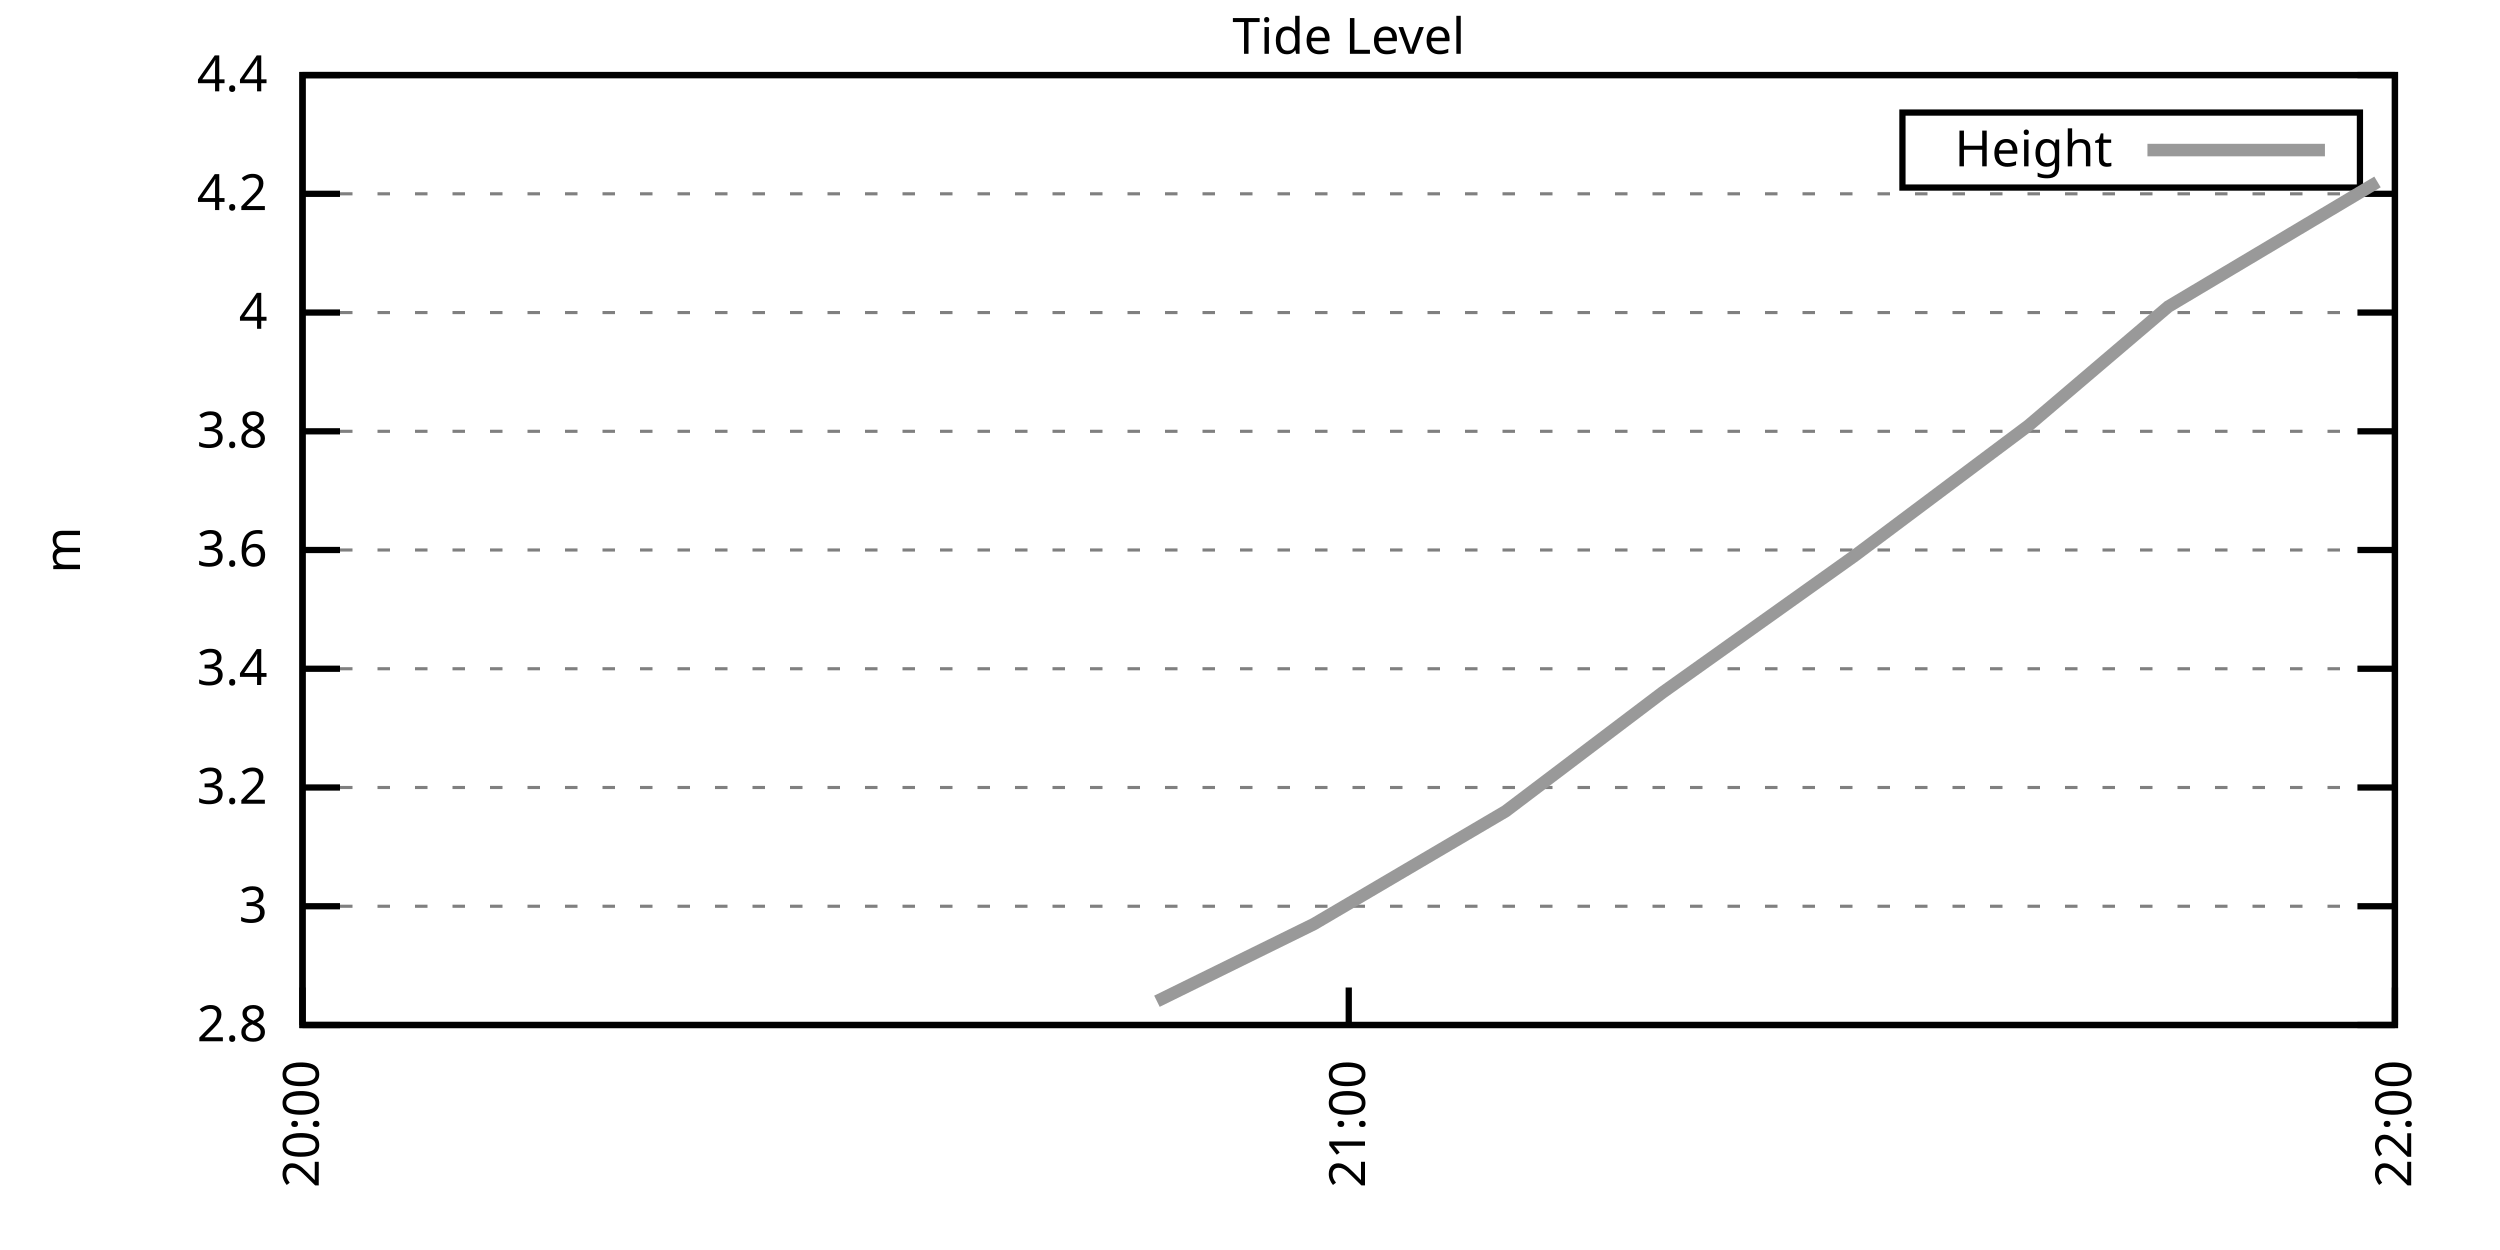
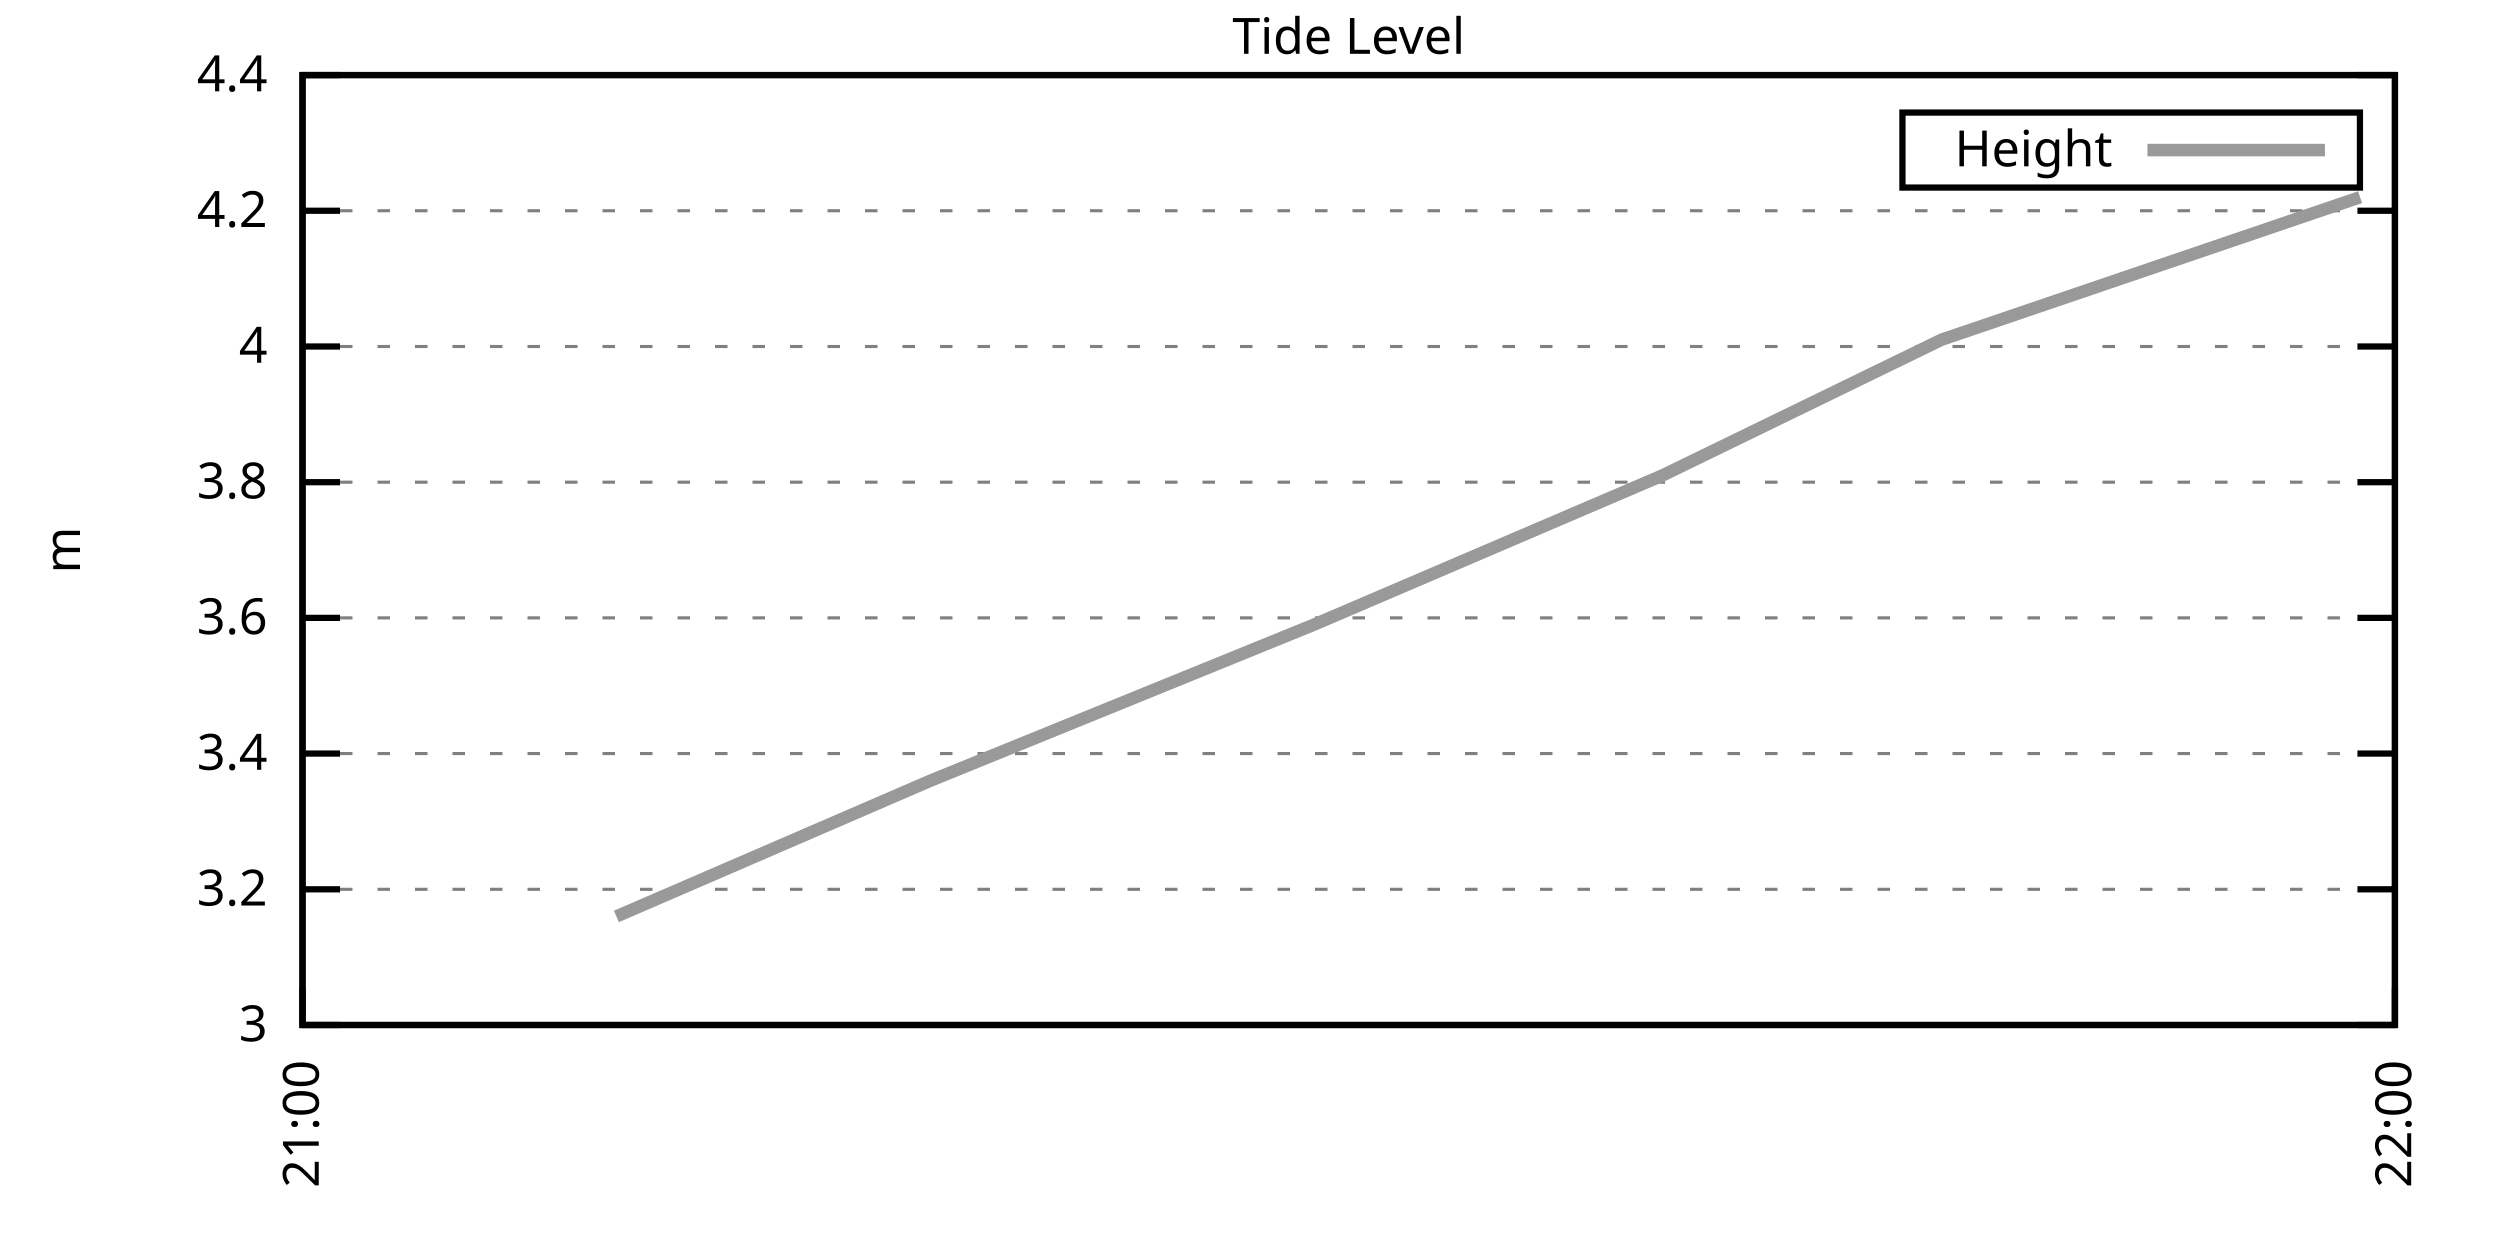
<svg xmlns="http://www.w3.org/2000/svg" xmlns:xlink="http://www.w3.org/1999/xlink" width="400" height="200" viewBox="0 0 400 200">
  <g id="gnuplot_canvas">
    <rect x="0" y="0" width="400" height="200" fill="none" />
    <defs>
      <circle id="gpDot" r="0.5" stroke-width="0.5" stroke="currentColor" />
      <path id="gpPt0" stroke-width="0.333" stroke="currentColor" d="M-1,0 h2 M0,-1 v2" />
      <path id="gpPt1" stroke-width="0.333" stroke="currentColor" d="M-1,-1 L1,1 M1,-1 L-1,1" />
      <path id="gpPt2" stroke-width="0.333" stroke="currentColor" d="M-1,0 L1,0 M0,-1 L0,1 M-1,-1 L1,1 M-1,1 L1,-1" />
      <rect id="gpPt3" stroke-width="0.333" stroke="currentColor" x="-1" y="-1" width="2" height="2" />
      <rect id="gpPt4" stroke-width="0.333" stroke="currentColor" fill="currentColor" x="-1" y="-1" width="2" height="2" />
      <circle id="gpPt5" stroke-width="0.333" stroke="currentColor" cx="0" cy="0" r="1" />
      <use xlink:href="#gpPt5" id="gpPt6" fill="currentColor" stroke="none" />
      <path id="gpPt7" stroke-width="0.333" stroke="currentColor" d="M0,-1.33 L-1.33,0.67 L1.33,0.67 z" />
      <use xlink:href="#gpPt7" id="gpPt8" fill="currentColor" stroke="none" />
      <use xlink:href="#gpPt7" id="gpPt9" stroke="currentColor" transform="rotate(180)" />
      <use xlink:href="#gpPt9" id="gpPt10" fill="currentColor" stroke="none" />
      <use xlink:href="#gpPt3" id="gpPt11" stroke="currentColor" transform="rotate(45)" />
      <use xlink:href="#gpPt11" id="gpPt12" fill="currentColor" stroke="none" />
      <path id="gpPt13" stroke-width="0.333" stroke="currentColor" d="M0,1.330 L1.265,0.411 L0.782,-1.067 L-0.782,-1.076 L-1.265,0.411 z" />
      <use xlink:href="#gpPt13" id="gpPt14" fill="currentColor" stroke="none" />
      <filter id="textbox" filterUnits="objectBoundingBox" x="0" y="0" height="1" width="1">
        <feFlood flood-color="white" flood-opacity="1" result="bgnd" />
        <feComposite in="SourceGraphic" in2="bgnd" operator="atop" />
      </filter>
      <filter id="greybox" filterUnits="objectBoundingBox" x="0" y="0" height="1" width="1">
        <feFlood flood-color="lightgrey" flood-opacity="1" result="grey" />
        <feComposite in="SourceGraphic" in2="grey" operator="atop" />
      </filter>
    </defs>
    <g fill="none" color="white" stroke="currentColor" stroke-width="1.00" stroke-linecap="butt" stroke-linejoin="miter">
</g>
    <g fill="none" color="black" stroke="currentColor" stroke-width="1.00" stroke-linecap="butt" stroke-linejoin="miter">
      <g stroke="none" shape-rendering="crispEdges">
        <polygon fill="rgb(255, 255, 255)" points="48.40,164.00 383.18,164.00 383.18,12.02 48.40,12.02 " />
      </g>
    </g>
    <g fill="none" color="black" stroke="currentColor" stroke-width="1.00" stroke-linecap="butt" stroke-linejoin="miter">
</g>
    <g fill="none" color="black" stroke="black" stroke-width="0.50" stroke-linecap="butt" stroke-linejoin="miter">
</g>
    <g fill="none" color="gray" stroke="currentColor" stroke-width="0.50" stroke-linecap="butt" stroke-linejoin="miter">
      <path stroke="gray" stroke-dasharray="2,4" class="gridline" d="M48.40,164.00 L383.19,164.00  " />
    </g>
    <g fill="none" color="gray" stroke="gray" stroke-width="1.00" stroke-linecap="butt" stroke-linejoin="miter">
</g>
    <g fill="none" color="black" stroke="currentColor" stroke-width="1.00" stroke-linecap="butt" stroke-linejoin="miter">
      <path stroke="black" d="M48.40,164.00 L54.40,164.00 M383.19,164.00 L377.19,164.00  " />
      <g transform="translate(42.80,166.60)" stroke="none" fill="black" font-family="Sans" font-size="8.00" text-anchor="end">
        <text>
-           <tspan font-family="Sans"> 2.8</tspan>
-         </text>
-       </g>
-     </g>
-     <g fill="none" color="black" stroke="currentColor" stroke-width="1.00" stroke-linecap="butt" stroke-linejoin="miter">
- </g>
-     <g fill="none" color="black" stroke="black" stroke-width="0.50" stroke-linecap="butt" stroke-linejoin="miter">
- </g>
-     <g fill="none" color="gray" stroke="currentColor" stroke-width="0.50" stroke-linecap="butt" stroke-linejoin="miter">
-       <path stroke="gray" stroke-dasharray="2,4" class="gridline" d="M48.40,145.00 L383.19,145.00  " />
-     </g>
-     <g fill="none" color="gray" stroke="gray" stroke-width="1.00" stroke-linecap="butt" stroke-linejoin="miter">
- </g>
-     <g fill="none" color="black" stroke="currentColor" stroke-width="1.00" stroke-linecap="butt" stroke-linejoin="miter">
-       <path stroke="black" d="M48.40,145.00 L54.40,145.00 M383.19,145.00 L377.19,145.00  " />
-       <g transform="translate(42.80,147.60)" stroke="none" fill="black" font-family="Sans" font-size="8.00" text-anchor="end">
-         <text>
          <tspan font-family="Sans"> 3</tspan>
        </text>
      </g>
    </g>
    <g fill="none" color="black" stroke="currentColor" stroke-width="1.00" stroke-linecap="butt" stroke-linejoin="miter">
</g>
    <g fill="none" color="black" stroke="black" stroke-width="0.50" stroke-linecap="butt" stroke-linejoin="miter">
</g>
    <g fill="none" color="gray" stroke="currentColor" stroke-width="0.50" stroke-linecap="butt" stroke-linejoin="miter">
-       <path stroke="gray" stroke-dasharray="2,4" class="gridline" d="M48.40,126.00 L383.19,126.00  " />
-     </g>
-     <g fill="none" color="gray" stroke="gray" stroke-width="1.00" stroke-linecap="butt" stroke-linejoin="miter">
- </g>
-     <g fill="none" color="black" stroke="currentColor" stroke-width="1.00" stroke-linecap="butt" stroke-linejoin="miter">
-       <path stroke="black" d="M48.40,126.00 L54.40,126.00 M383.19,126.00 L377.19,126.00  " />
-       <g transform="translate(42.80,128.60)" stroke="none" fill="black" font-family="Sans" font-size="8.00" text-anchor="end">
+       <path stroke="gray" stroke-dasharray="2,4" class="gridline" d="M48.40,142.29 L383.19,142.29  " />
+     </g>
+     <g fill="none" color="gray" stroke="gray" stroke-width="1.00" stroke-linecap="butt" stroke-linejoin="miter">
+ </g>
+     <g fill="none" color="black" stroke="currentColor" stroke-width="1.00" stroke-linecap="butt" stroke-linejoin="miter">
+       <path stroke="black" d="M48.40,142.29 L54.40,142.29 M383.19,142.29 L377.19,142.29  " />
+       <g transform="translate(42.80,144.89)" stroke="none" fill="black" font-family="Sans" font-size="8.00" text-anchor="end">
        <text>
          <tspan font-family="Sans"> 3.2</tspan>
        </text>
      </g>
    </g>
    <g fill="none" color="black" stroke="currentColor" stroke-width="1.00" stroke-linecap="butt" stroke-linejoin="miter">
</g>
    <g fill="none" color="black" stroke="black" stroke-width="0.50" stroke-linecap="butt" stroke-linejoin="miter">
</g>
    <g fill="none" color="gray" stroke="currentColor" stroke-width="0.50" stroke-linecap="butt" stroke-linejoin="miter">
-       <path stroke="gray" stroke-dasharray="2,4" class="gridline" d="M48.40,107.00 L383.19,107.00  " />
-     </g>
-     <g fill="none" color="gray" stroke="gray" stroke-width="1.00" stroke-linecap="butt" stroke-linejoin="miter">
- </g>
-     <g fill="none" color="black" stroke="currentColor" stroke-width="1.00" stroke-linecap="butt" stroke-linejoin="miter">
-       <path stroke="black" d="M48.40,107.00 L54.40,107.00 M383.19,107.00 L377.19,107.00  " />
-       <g transform="translate(42.80,109.60)" stroke="none" fill="black" font-family="Sans" font-size="8.00" text-anchor="end">
+       <path stroke="gray" stroke-dasharray="2,4" class="gridline" d="M48.40,120.57 L383.19,120.57  " />
+     </g>
+     <g fill="none" color="gray" stroke="gray" stroke-width="1.00" stroke-linecap="butt" stroke-linejoin="miter">
+ </g>
+     <g fill="none" color="black" stroke="currentColor" stroke-width="1.00" stroke-linecap="butt" stroke-linejoin="miter">
+       <path stroke="black" d="M48.40,120.57 L54.40,120.57 M383.19,120.57 L377.19,120.57  " />
+       <g transform="translate(42.80,123.17)" stroke="none" fill="black" font-family="Sans" font-size="8.00" text-anchor="end">
        <text>
          <tspan font-family="Sans"> 3.4</tspan>
        </text>
      </g>
    </g>
    <g fill="none" color="black" stroke="currentColor" stroke-width="1.00" stroke-linecap="butt" stroke-linejoin="miter">
</g>
    <g fill="none" color="black" stroke="black" stroke-width="0.50" stroke-linecap="butt" stroke-linejoin="miter">
</g>
    <g fill="none" color="gray" stroke="currentColor" stroke-width="0.50" stroke-linecap="butt" stroke-linejoin="miter">
-       <path stroke="gray" stroke-dasharray="2,4" class="gridline" d="M48.40,88.00 L383.19,88.00  " />
-     </g>
-     <g fill="none" color="gray" stroke="gray" stroke-width="1.00" stroke-linecap="butt" stroke-linejoin="miter">
- </g>
-     <g fill="none" color="black" stroke="currentColor" stroke-width="1.00" stroke-linecap="butt" stroke-linejoin="miter">
-       <path stroke="black" d="M48.40,88.00 L54.40,88.00 M383.19,88.00 L377.19,88.00  " />
-       <g transform="translate(42.80,90.60)" stroke="none" fill="black" font-family="Sans" font-size="8.00" text-anchor="end">
+       <path stroke="gray" stroke-dasharray="2,4" class="gridline" d="M48.40,98.86 L383.19,98.86  " />
+     </g>
+     <g fill="none" color="gray" stroke="gray" stroke-width="1.00" stroke-linecap="butt" stroke-linejoin="miter">
+ </g>
+     <g fill="none" color="black" stroke="currentColor" stroke-width="1.00" stroke-linecap="butt" stroke-linejoin="miter">
+       <path stroke="black" d="M48.40,98.86 L54.40,98.86 M383.19,98.86 L377.19,98.86  " />
+       <g transform="translate(42.80,101.46)" stroke="none" fill="black" font-family="Sans" font-size="8.00" text-anchor="end">
        <text>
          <tspan font-family="Sans"> 3.6</tspan>
        </text>
      </g>
    </g>
    <g fill="none" color="black" stroke="currentColor" stroke-width="1.00" stroke-linecap="butt" stroke-linejoin="miter">
</g>
    <g fill="none" color="black" stroke="black" stroke-width="0.50" stroke-linecap="butt" stroke-linejoin="miter">
</g>
    <g fill="none" color="gray" stroke="currentColor" stroke-width="0.50" stroke-linecap="butt" stroke-linejoin="miter">
-       <path stroke="gray" stroke-dasharray="2,4" class="gridline" d="M48.40,69.01 L383.19,69.01  " />
-     </g>
-     <g fill="none" color="gray" stroke="gray" stroke-width="1.00" stroke-linecap="butt" stroke-linejoin="miter">
- </g>
-     <g fill="none" color="black" stroke="currentColor" stroke-width="1.00" stroke-linecap="butt" stroke-linejoin="miter">
-       <path stroke="black" d="M48.40,69.01 L54.40,69.01 M383.19,69.01 L377.19,69.01  " />
-       <g transform="translate(42.80,71.61)" stroke="none" fill="black" font-family="Sans" font-size="8.00" text-anchor="end">
+       <path stroke="gray" stroke-dasharray="2,4" class="gridline" d="M48.40,77.15 L383.19,77.15  " />
+     </g>
+     <g fill="none" color="gray" stroke="gray" stroke-width="1.00" stroke-linecap="butt" stroke-linejoin="miter">
+ </g>
+     <g fill="none" color="black" stroke="currentColor" stroke-width="1.00" stroke-linecap="butt" stroke-linejoin="miter">
+       <path stroke="black" d="M48.40,77.15 L54.40,77.15 M383.19,77.15 L377.19,77.15  " />
+       <g transform="translate(42.80,79.75)" stroke="none" fill="black" font-family="Sans" font-size="8.00" text-anchor="end">
        <text>
          <tspan font-family="Sans"> 3.8</tspan>
        </text>
      </g>
    </g>
    <g fill="none" color="black" stroke="currentColor" stroke-width="1.00" stroke-linecap="butt" stroke-linejoin="miter">
</g>
    <g fill="none" color="black" stroke="black" stroke-width="0.50" stroke-linecap="butt" stroke-linejoin="miter">
</g>
    <g fill="none" color="gray" stroke="currentColor" stroke-width="0.50" stroke-linecap="butt" stroke-linejoin="miter">
-       <path stroke="gray" stroke-dasharray="2,4" class="gridline" d="M48.40,50.01 L383.19,50.01  " />
-     </g>
-     <g fill="none" color="gray" stroke="gray" stroke-width="1.00" stroke-linecap="butt" stroke-linejoin="miter">
- </g>
-     <g fill="none" color="black" stroke="currentColor" stroke-width="1.00" stroke-linecap="butt" stroke-linejoin="miter">
-       <path stroke="black" d="M48.40,50.01 L54.40,50.01 M383.19,50.01 L377.19,50.01  " />
-       <g transform="translate(42.80,52.61)" stroke="none" fill="black" font-family="Sans" font-size="8.00" text-anchor="end">
+       <path stroke="gray" stroke-dasharray="2,4" class="gridline" d="M48.40,55.44 L383.19,55.44  " />
+     </g>
+     <g fill="none" color="gray" stroke="gray" stroke-width="1.00" stroke-linecap="butt" stroke-linejoin="miter">
+ </g>
+     <g fill="none" color="black" stroke="currentColor" stroke-width="1.00" stroke-linecap="butt" stroke-linejoin="miter">
+       <path stroke="black" d="M48.40,55.44 L54.40,55.44 M383.19,55.44 L377.19,55.44  " />
+       <g transform="translate(42.80,58.04)" stroke="none" fill="black" font-family="Sans" font-size="8.00" text-anchor="end">
        <text>
          <tspan font-family="Sans"> 4</tspan>
        </text>
      </g>
    </g>
    <g fill="none" color="black" stroke="currentColor" stroke-width="1.00" stroke-linecap="butt" stroke-linejoin="miter">
</g>
    <g fill="none" color="black" stroke="black" stroke-width="0.50" stroke-linecap="butt" stroke-linejoin="miter">
</g>
    <g fill="none" color="gray" stroke="currentColor" stroke-width="0.50" stroke-linecap="butt" stroke-linejoin="miter">
-       <path stroke="gray" stroke-dasharray="2,4" class="gridline" d="M48.40,31.01 L383.19,31.01  " />
-     </g>
-     <g fill="none" color="gray" stroke="gray" stroke-width="1.00" stroke-linecap="butt" stroke-linejoin="miter">
- </g>
-     <g fill="none" color="black" stroke="currentColor" stroke-width="1.00" stroke-linecap="butt" stroke-linejoin="miter">
-       <path stroke="black" d="M48.40,31.01 L54.40,31.01 M383.19,31.01 L377.19,31.01  " />
-       <g transform="translate(42.80,33.61)" stroke="none" fill="black" font-family="Sans" font-size="8.00" text-anchor="end">
+       <path stroke="gray" stroke-dasharray="2,4" class="gridline" d="M48.40,33.72 L383.19,33.72  " />
+     </g>
+     <g fill="none" color="gray" stroke="gray" stroke-width="1.00" stroke-linecap="butt" stroke-linejoin="miter">
+ </g>
+     <g fill="none" color="black" stroke="currentColor" stroke-width="1.00" stroke-linecap="butt" stroke-linejoin="miter">
+       <path stroke="black" d="M48.40,33.72 L54.40,33.72 M383.19,33.72 L377.19,33.72  " />
+       <g transform="translate(42.80,36.32)" stroke="none" fill="black" font-family="Sans" font-size="8.00" text-anchor="end">
        <text>
          <tspan font-family="Sans"> 4.2</tspan>
        </text>
      </g>
    </g>
    <g fill="none" color="black" stroke="currentColor" stroke-width="1.00" stroke-linecap="butt" stroke-linejoin="miter">
</g>
    <g fill="none" color="black" stroke="black" stroke-width="0.50" stroke-linecap="butt" stroke-linejoin="miter">
</g>
    <g fill="none" color="gray" stroke="currentColor" stroke-width="0.50" stroke-linecap="butt" stroke-linejoin="miter">
      <path stroke="gray" stroke-dasharray="2,4" class="gridline" d="M48.40,12.01 L383.19,12.01  " />
    </g>
    <g fill="none" color="gray" stroke="gray" stroke-width="1.00" stroke-linecap="butt" stroke-linejoin="miter">
</g>
    <g fill="none" color="black" stroke="currentColor" stroke-width="1.00" stroke-linecap="butt" stroke-linejoin="miter">
      <path stroke="black" d="M48.40,12.01 L54.40,12.01 M383.19,12.01 L377.19,12.01  " />
      <g transform="translate(42.80,14.61)" stroke="none" fill="black" font-family="Sans" font-size="8.00" text-anchor="end">
        <text>
          <tspan font-family="Sans"> 4.4</tspan>
        </text>
      </g>
    </g>
    <g fill="none" color="black" stroke="currentColor" stroke-width="1.00" stroke-linecap="butt" stroke-linejoin="miter">
      <path stroke="black" d="M48.40,164.00 L48.40,158.00  " />
      <g transform="translate(51.00,169.60) rotate(270.00)" stroke="none" fill="black" font-family="Sans" font-size="8.00" text-anchor="end">
-         <text>
-           <tspan font-family="Sans">20:00</tspan>
-         </text>
-       </g>
-     </g>
-     <g fill="none" color="black" stroke="currentColor" stroke-width="1.00" stroke-linecap="butt" stroke-linejoin="miter">
-       <path stroke="black" d="M215.80,164.00 L215.80,158.00  " />
-       <g transform="translate(218.40,169.60) rotate(270.00)" stroke="none" fill="black" font-family="Sans" font-size="8.00" text-anchor="end">
        <text>
          <tspan font-family="Sans">21:00</tspan>
        </text>
      </g>
    </g>
    <g fill="none" color="black" stroke="currentColor" stroke-width="1.00" stroke-linecap="butt" stroke-linejoin="miter">
      <path stroke="black" d="M383.19,164.00 L383.19,158.00  " />
      <g transform="translate(385.79,169.60) rotate(270.00)" stroke="none" fill="black" font-family="Sans" font-size="8.00" text-anchor="end">
        <text>
          <tspan font-family="Sans">22:00</tspan>
        </text>
      </g>
    </g>
    <g fill="none" color="black" stroke="currentColor" stroke-width="1.00" stroke-linecap="butt" stroke-linejoin="miter">
</g>
    <g fill="none" color="black" stroke="currentColor" stroke-width="1.00" stroke-linecap="butt" stroke-linejoin="miter">
      <path stroke="black" d="M48.40,12.01 L48.40,164.00 L383.19,164.00 L383.19,12.01 L48.40,12.01 Z  " />
    </g>
    <g fill="none" color="black" stroke="currentColor" stroke-width="1.00" stroke-linecap="butt" stroke-linejoin="miter">
</g>
    <g fill="none" color="black" stroke="currentColor" stroke-width="1.00" stroke-linecap="butt" stroke-linejoin="miter">
      <path stroke="black" d="M304.39,30.01 L304.39,18.01 L377.59,18.01 L377.59,30.01 L304.39,30.01 Z  " />
    </g>
    <g id="Tide_level_plot_1">
      <g fill="none" color="white" stroke="black" stroke-width="2.00" stroke-linecap="butt" stroke-linejoin="miter">
</g>
      <g fill="none" color="black" stroke="currentColor" stroke-width="2.00" stroke-linecap="butt" stroke-linejoin="miter">
        <g transform="translate(337.99,26.61)" stroke="none" fill="black" font-family="Sans" font-size="8.00" text-anchor="end">
          <text>
            <tspan font-family="Sans">Height</tspan>
          </text>
        </g>
      </g>
      <g fill="none" color="black" stroke="currentColor" stroke-width="2.00" stroke-linecap="butt" stroke-linejoin="miter">
-         <path stroke="rgb(153, 153, 153)" d="M343.59,24.01 L371.99,24.01 M185.11,160.20 L210.22,147.85 L240.90,129.80 L266.01,110.80 L296.70,88.95 L324.60,68.06   L346.92,49.06 L380.40,29.11  " />
+         <path stroke="rgb(153, 153, 153)" d="M343.59,24.01 L371.99,24.01 M98.62,146.63 L148.84,124.92 L210.22,99.95 L266.01,76.06 L310.65,54.35 L377.61,31.55    " />
      </g>
    </g>
    <g fill="none" color="black" stroke="currentColor" stroke-width="2.00" stroke-linecap="butt" stroke-linejoin="miter">
</g>
    <g fill="none" color="black" stroke="black" stroke-width="1.00" stroke-linecap="butt" stroke-linejoin="miter">
</g>
    <g fill="none" color="black" stroke="currentColor" stroke-width="1.00" stroke-linecap="butt" stroke-linejoin="miter">
      <path stroke="black" d="M48.40,12.01 L48.40,164.00 L383.19,164.00 L383.19,12.01 L48.40,12.01 Z  " />
      <g transform="translate(12.80,88.01) rotate(270.00)" stroke="none" fill="black" font-family="Sans" font-size="8.00" text-anchor="middle">
        <text>
          <tspan font-family="Sans">m</tspan>
        </text>
      </g>
    </g>
    <g fill="none" color="black" stroke="currentColor" stroke-width="1.00" stroke-linecap="butt" stroke-linejoin="miter">
</g>
    <g fill="none" color="black" stroke="currentColor" stroke-width="1.00" stroke-linecap="butt" stroke-linejoin="miter">
      <g transform="translate(215.79,8.61)" stroke="none" fill="black" font-family="Sans" font-size="8.00" text-anchor="middle">
        <text>
          <tspan font-family="Sans">Tide Level</tspan>
        </text>
      </g>
    </g>
    <g fill="none" color="black" stroke="currentColor" stroke-width="1.00" stroke-linecap="butt" stroke-linejoin="miter">
</g>
  </g>
</svg>
